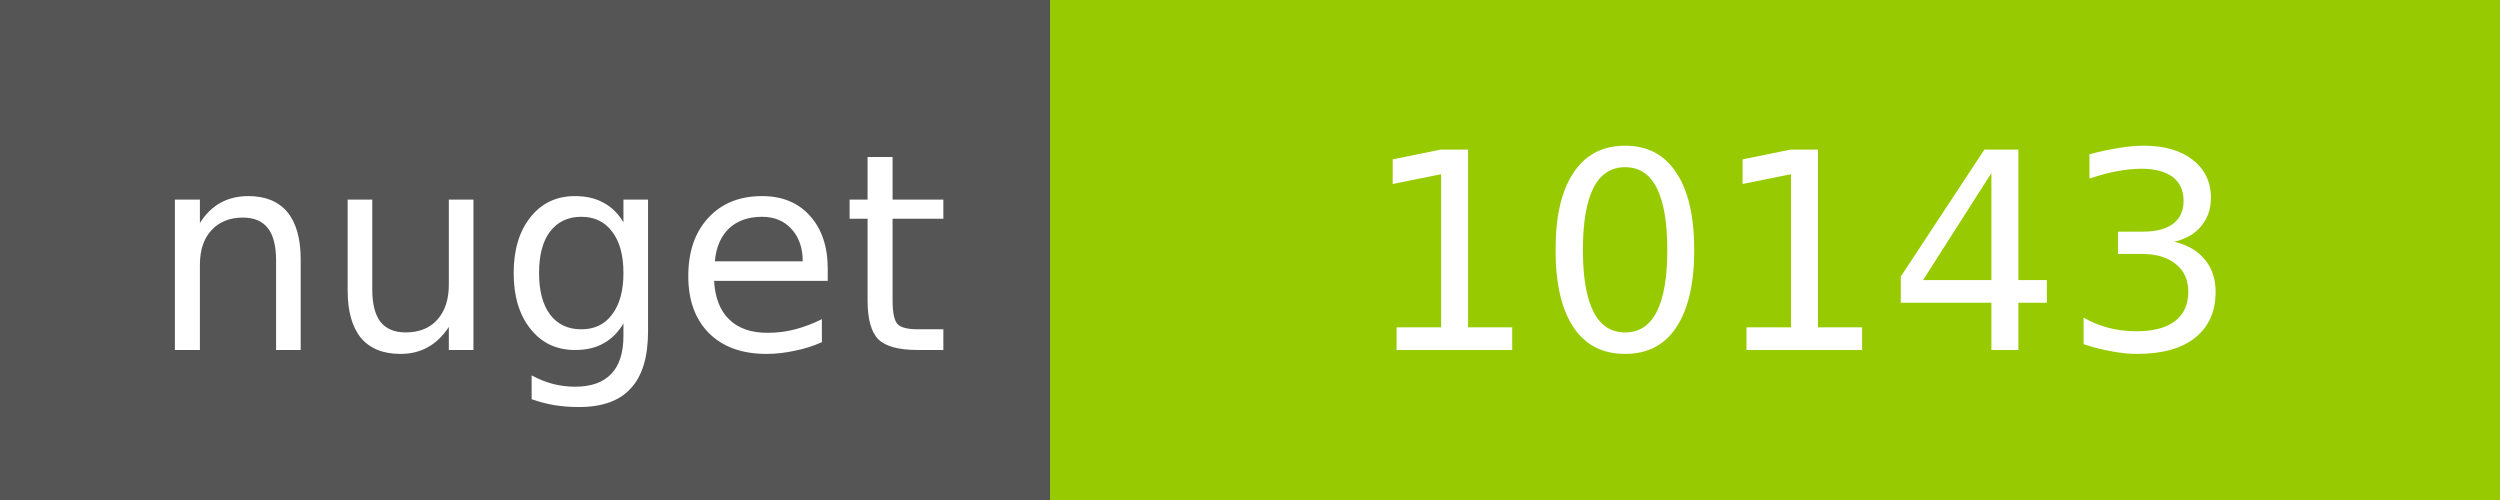
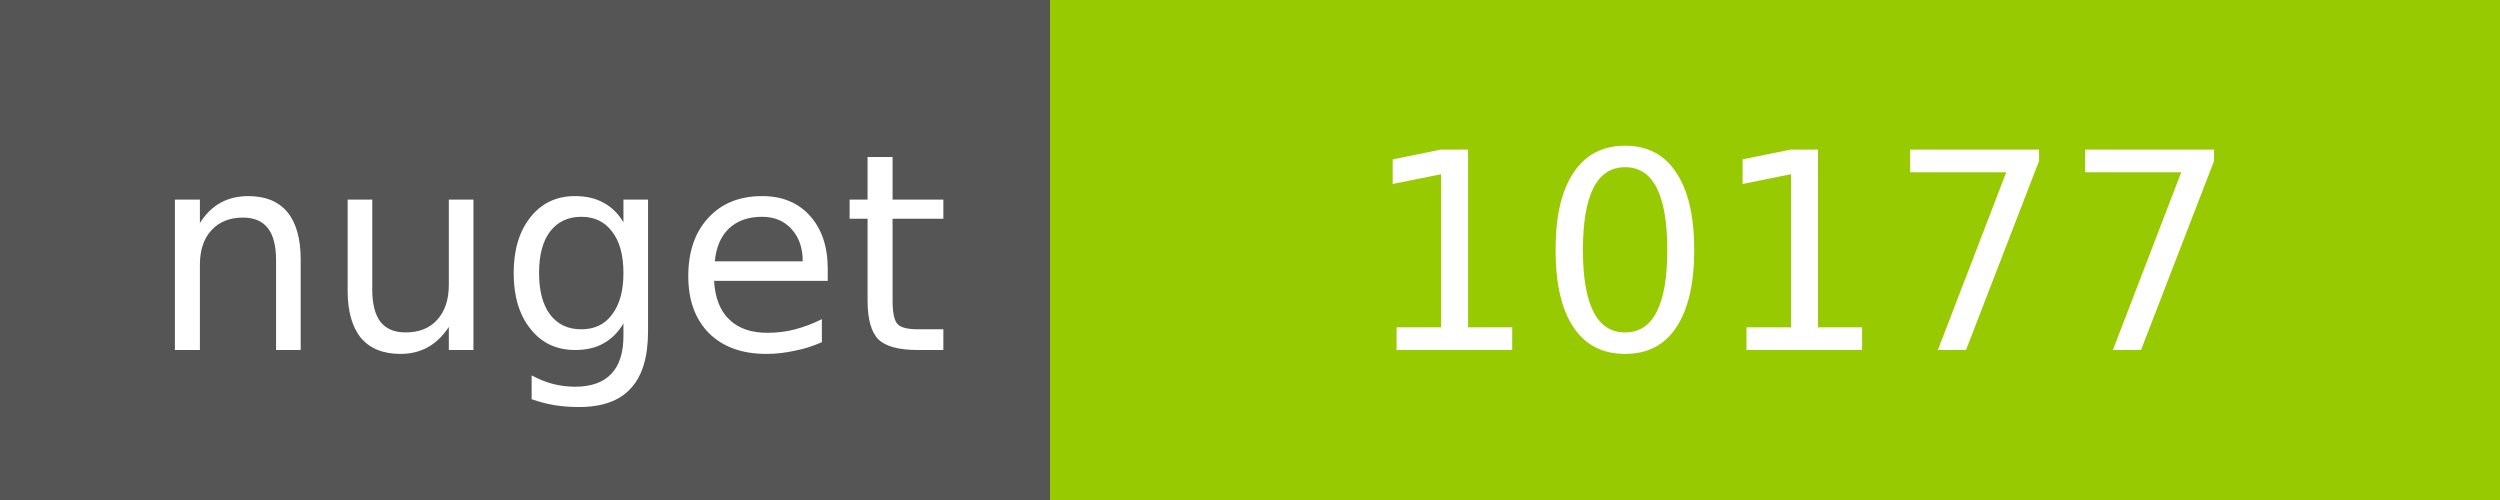
<svg xmlns="http://www.w3.org/2000/svg" width="100" height="20">
  <g shape-rendering="crispEdges">
    <path fill="#555" d="M0 0h42v20H0z" />
    <path fill="#97CA00" d="M42 0h58v20H42z" />
  </g>
  <g fill="#fff" text-anchor="middle" font-family="DejaVu Sans,Verdana,Geneva,sans-serif" font-size="11">
    <text x="22" y="14">nuget</text>
-     <text x="72" y="14">10143</text>
+     <text x="72" y="14">10177</text>
  </g>
</svg>
